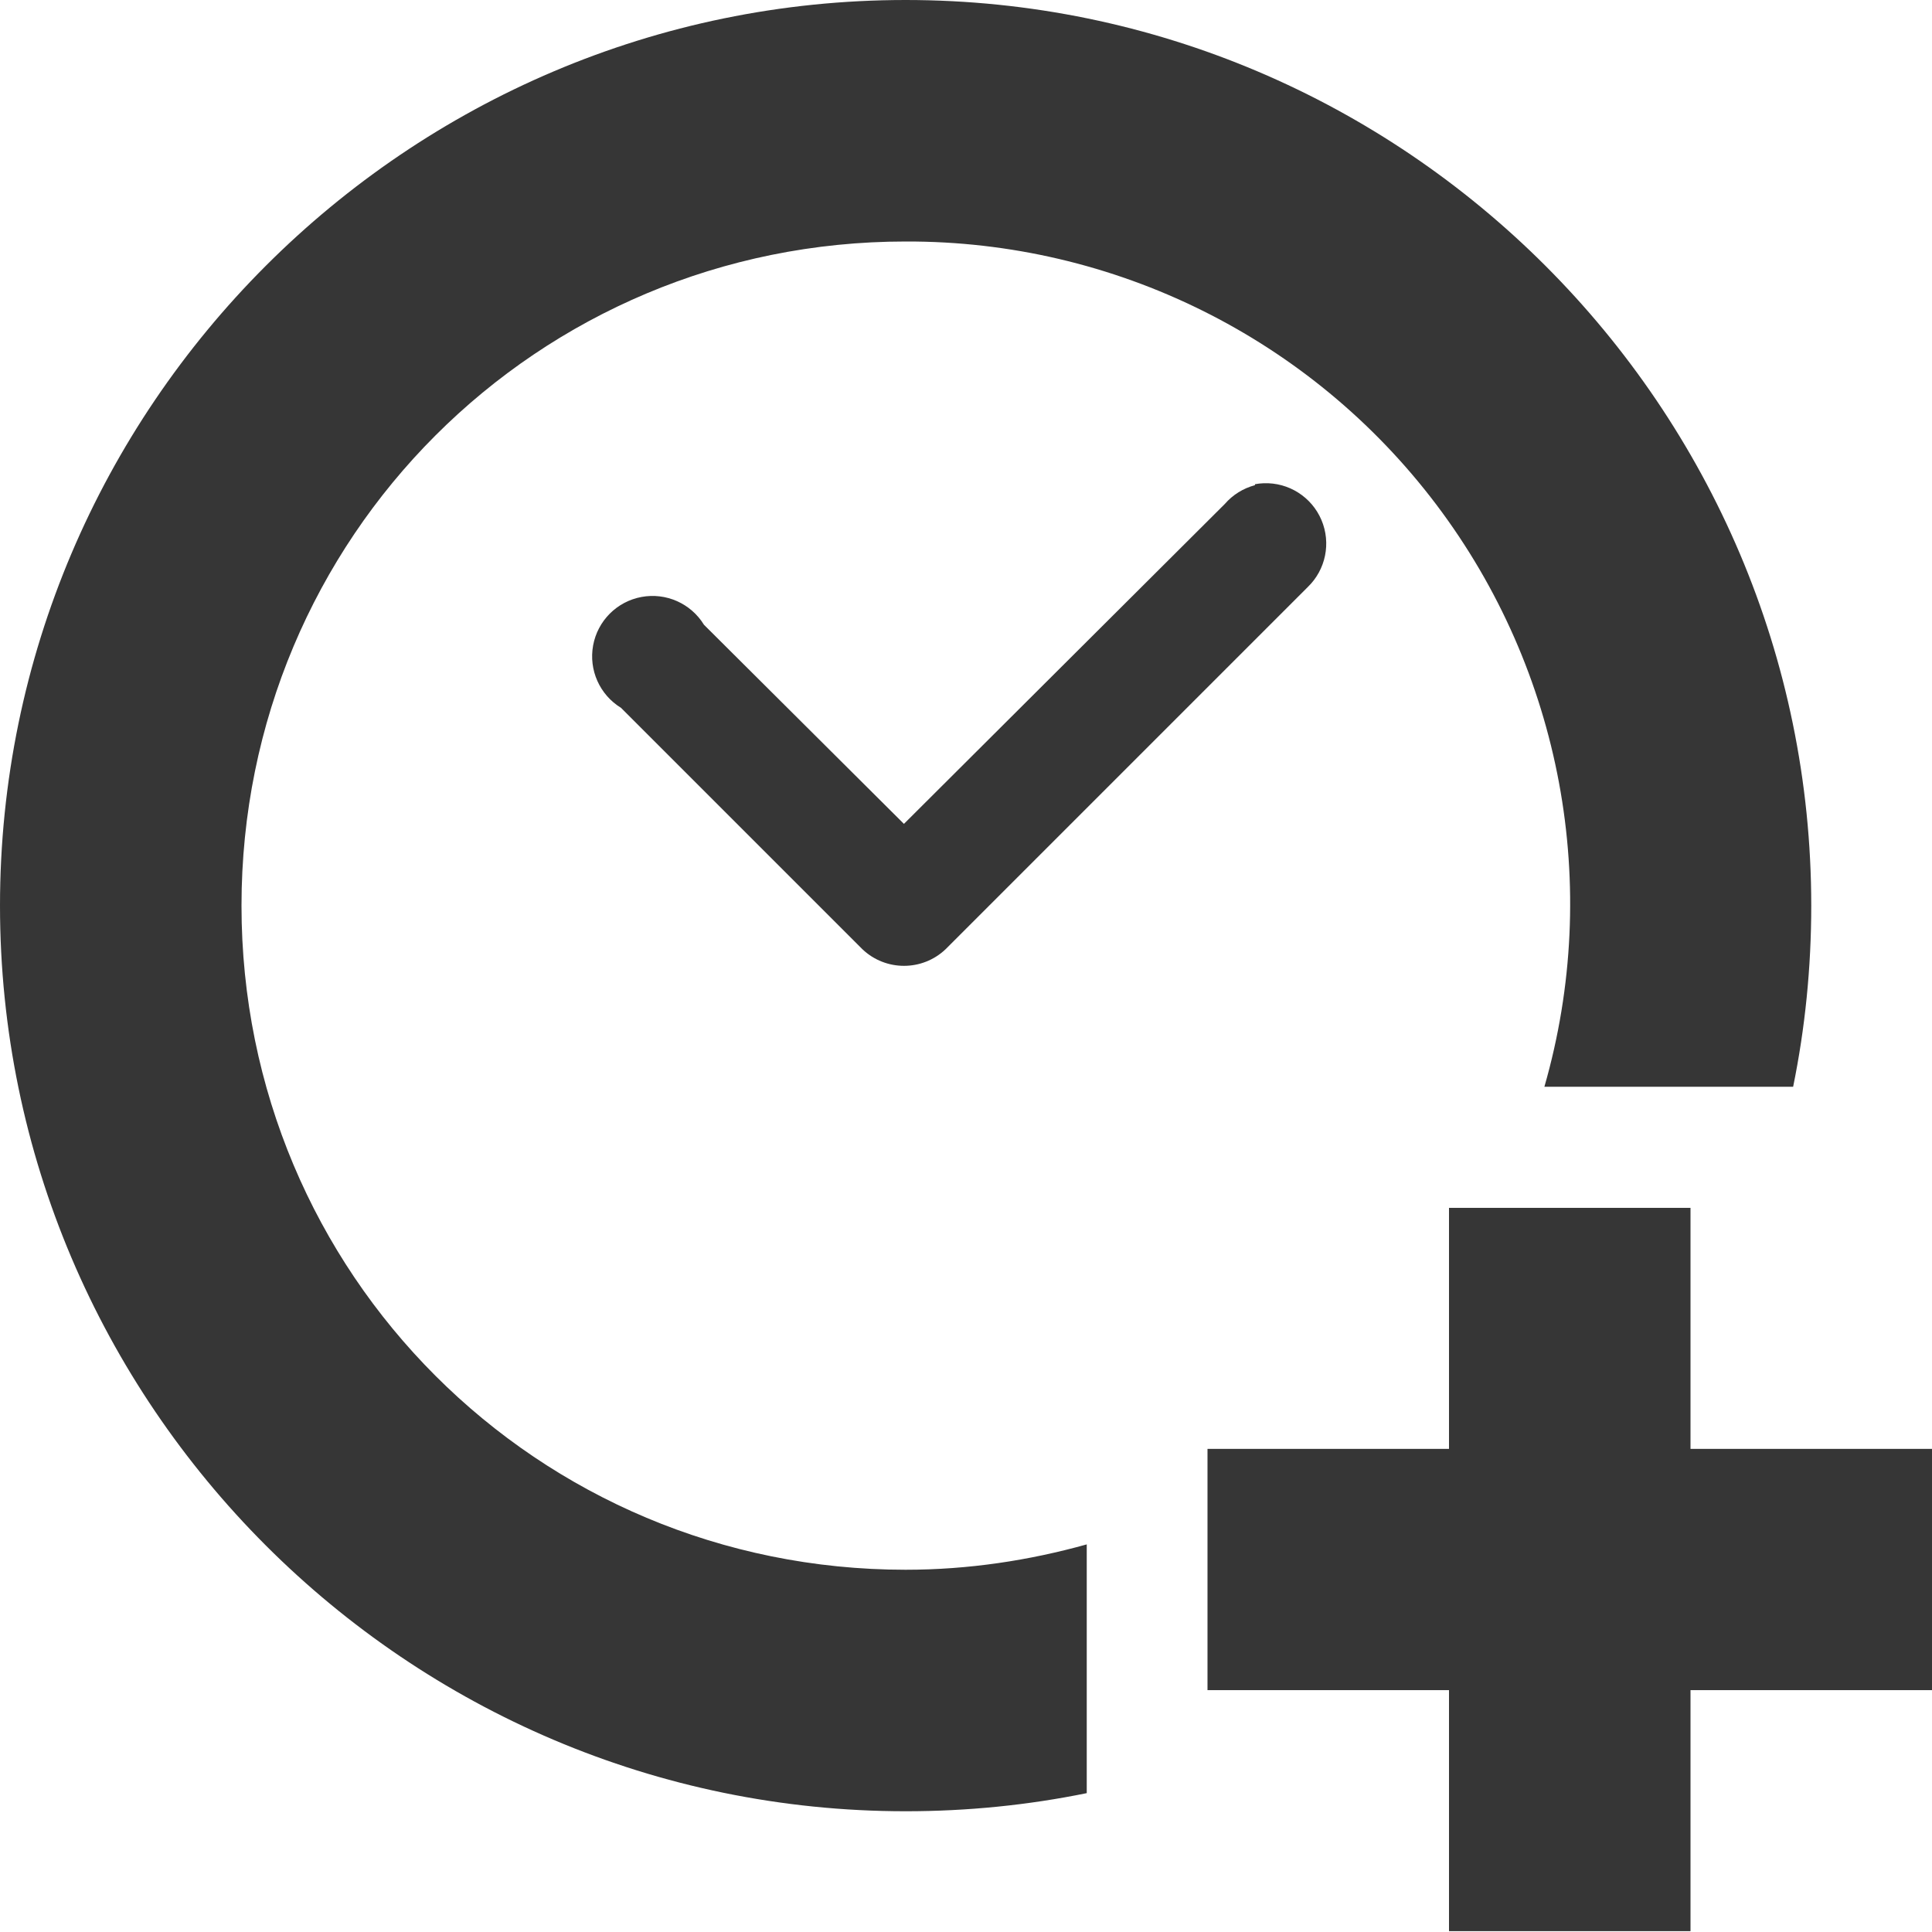
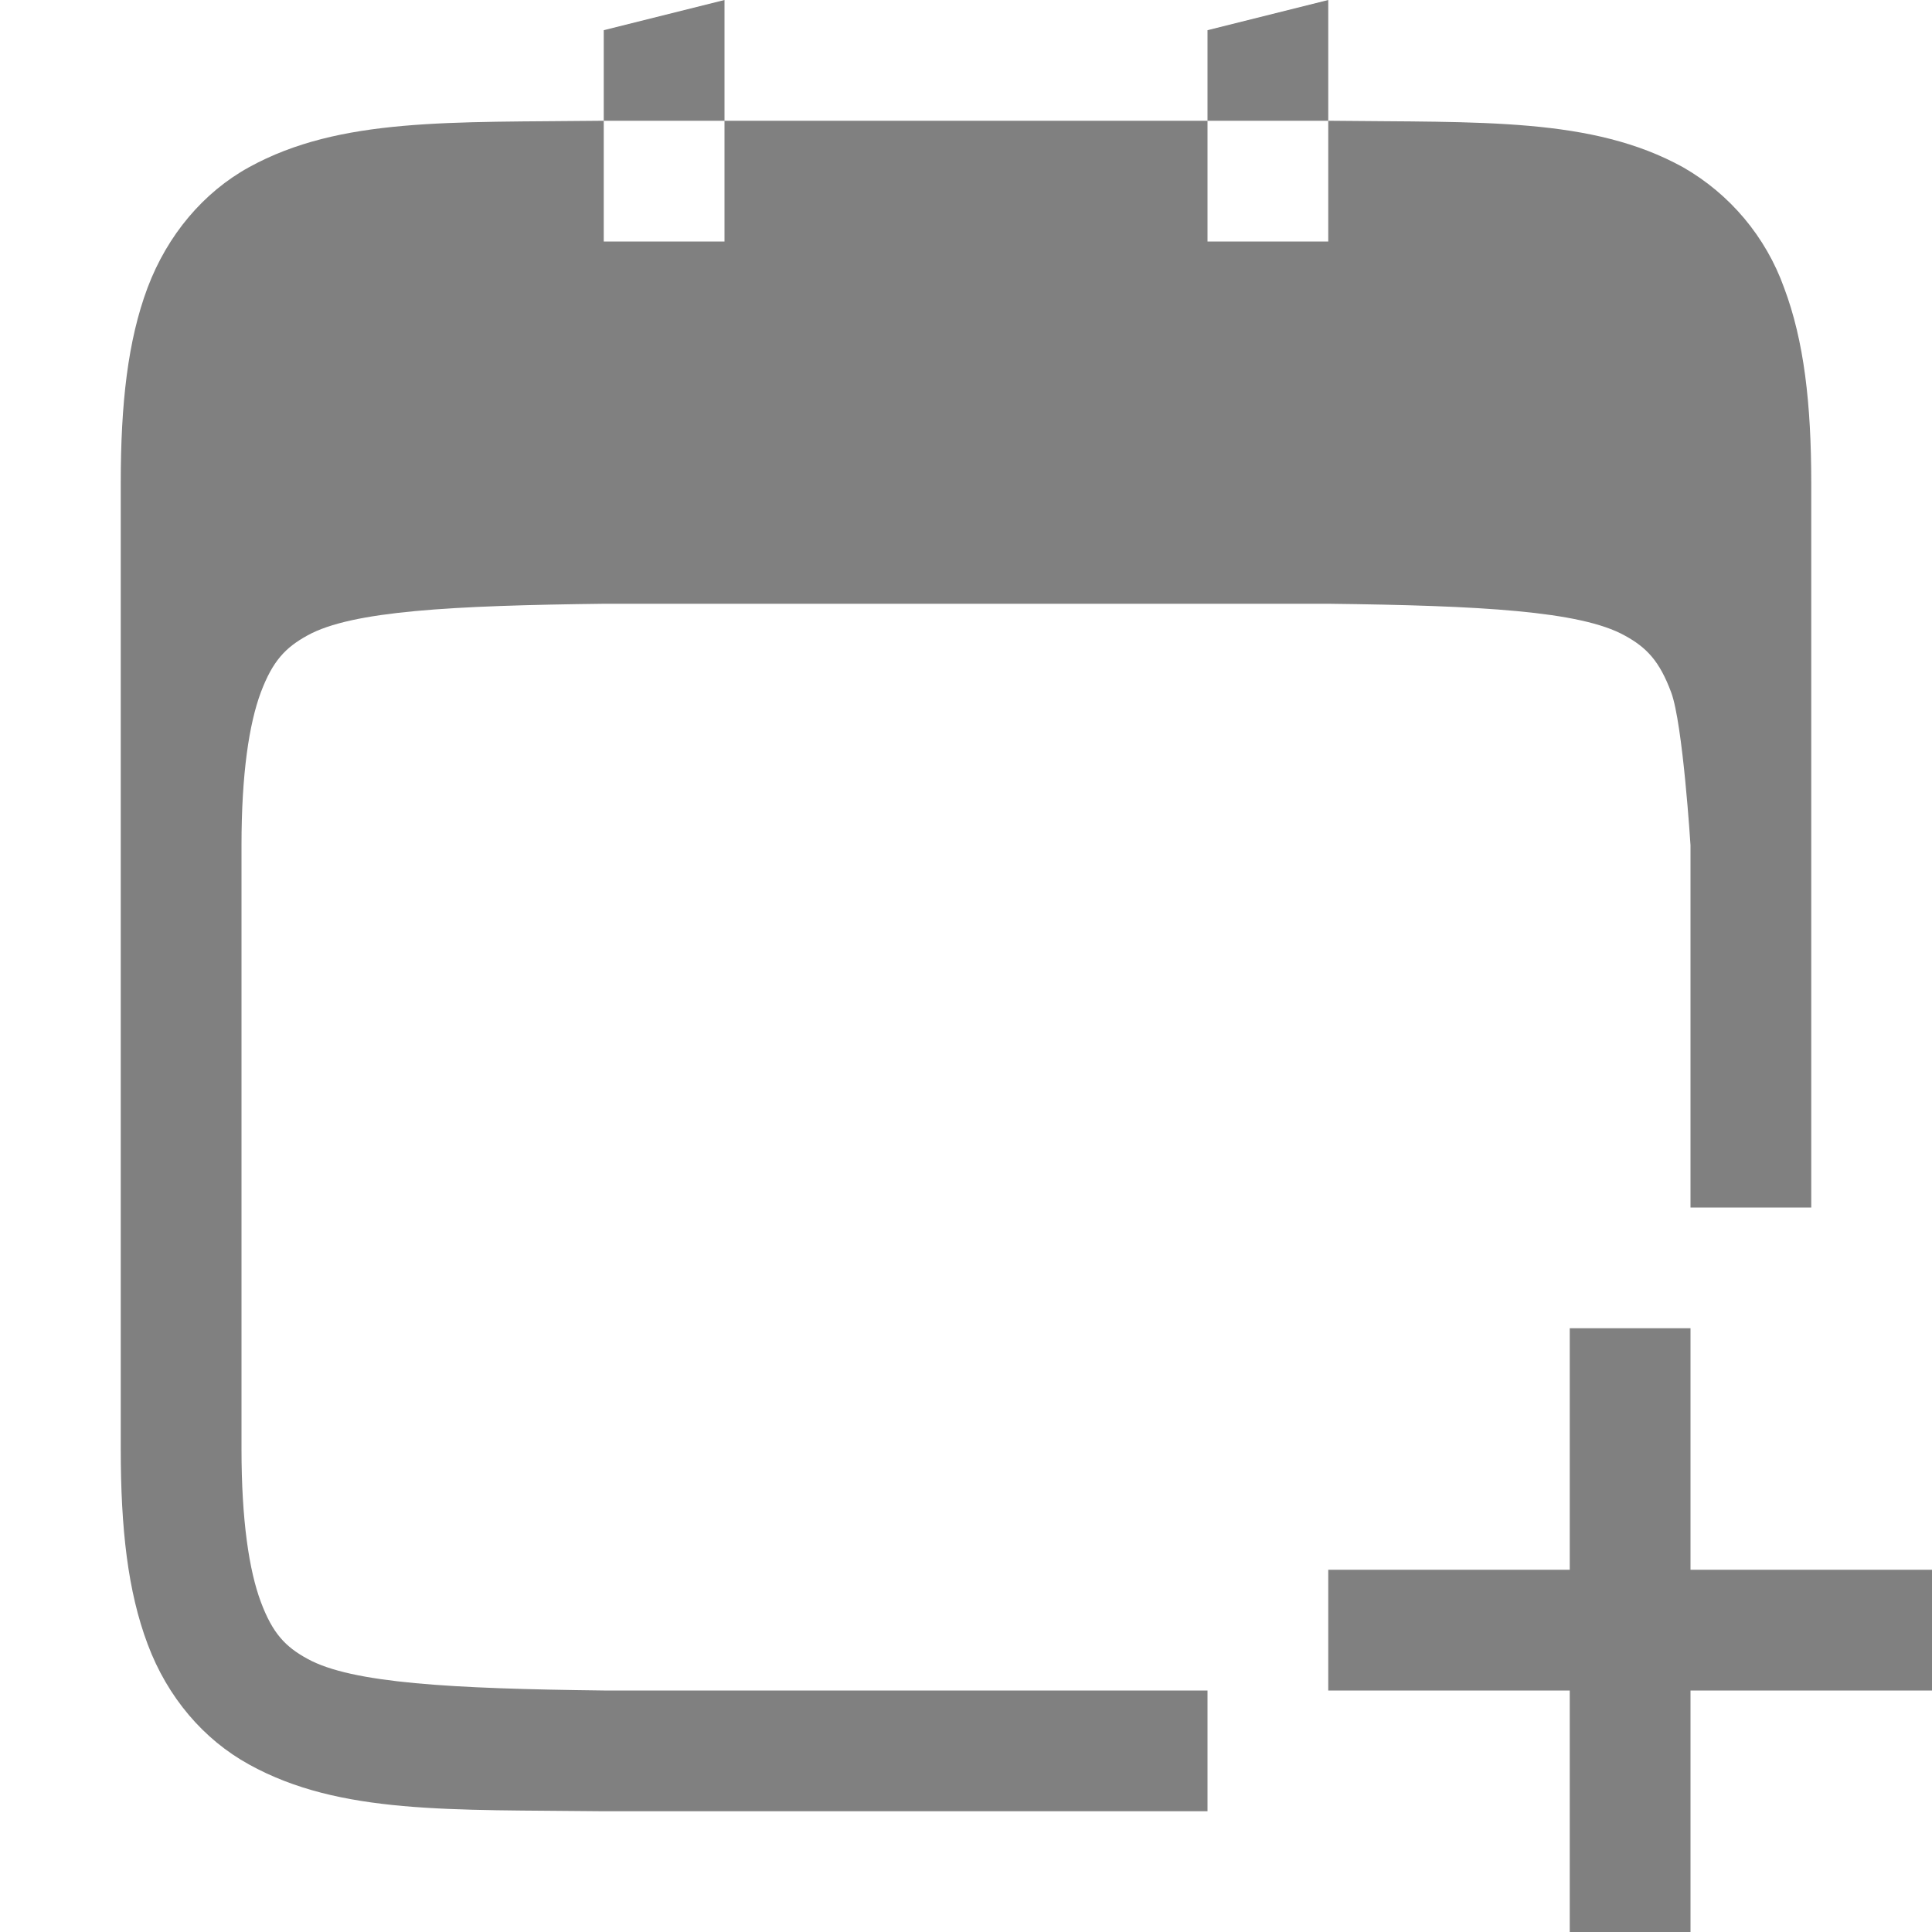
<svg xmlns="http://www.w3.org/2000/svg" height="16" width="16">
-   <g transform="translate(-693 23)">
-     <path color="#000" d="M700.5-23c-4.13 0-7.5 3.37-7.5 7.5s3.37 7.5 7.5 7.5c.514 0 1.015-.051 1.5-.15v-2.06c-.477.133-.979.21-1.5.21-3.05 0-5.5-2.45-5.5-5.5s2.45-5.5 5.5-5.5a5.485 5.485 0 0 1 5.29 7h2.06c.099-.485.15-.986.15-1.5 0-4.13-3.37-7.5-7.5-7.5zm2.965 4.002a.5.5 0 0 0-.072.008v.008a.5.5 0 0 0-.25.156l-2.657 2.649-1.656-1.649a.5.5 0 1 0-.687.688l2 2a.5.5 0 0 0 .687 0l3-3a.5.5 0 0 0-.365-.86z" fill="#363636" font-family="sans-serif" font-weight="400" overflow="visible" style="line-height:normal;font-variant-ligatures:normal;font-variant-position:normal;font-variant-caps:normal;font-variant-numeric:normal;font-variant-alternates:normal;font-feature-settings:normal;text-indent:0;text-align:start;text-decoration-line:none;text-decoration-style:solid;text-decoration-color:#000;text-transform:none;text-orientation:mixed;shape-padding:0;isolation:auto;mix-blend-mode:normal" white-space="normal" />
-     <path color="#363636" d="M705-12.997v1.996h-2v1.998h2v1.996h2v-1.996h2v-1.998h-2v-1.996z" fill="#363636" overflow="visible" style="marker:none" />
-   </g>
+   <path d="M6 0L5 .25V1h1zm0 1v1H5V1h-.006c-1.258.015-2.179-.03-2.932.385-.376.207-.675.56-.84.998C1.058 2.821 1 3.343 1 4v8c0 .658.058 1.179.223 1.617.164.439.463.789.84.996.752.416 1.673.372 2.931.387H10v-1H5c-1.26-.015-2.087-.06-2.453-.262-.184-.1-.29-.212-.387-.472C2.063 13.006 2 12.592 2 12V7c0-.592.063-1.006.16-1.266.098-.26.203-.371.387-.472.367-.203 1.195-.247 2.459-.262H11c1.26.015 2.087.06 2.453.262.184.1.29.212.387.472C13.937 5.994 14 7 14 7v3h1V4c0-.658-.06-1.179-.225-1.617a1.88 1.88 0 0 0-.837-.998c-.753-.416-1.674-.37-2.932-.385H11v1h-1V1zm4 0h1V0l-1 .25zm3 10v2h-2v1h2v2h1v-2h2v-1h-2v-2z" fill="gray" font-family="sans-serif" font-weight="400" overflow="visible" style="line-height:normal;text-indent:0;text-align:start;text-decoration-line:none;text-decoration-style:solid;text-decoration-color:#000;text-transform:none;isolation:auto;mix-blend-mode:normal;marker:none" white-space="normal" color="#000" />
</svg>
